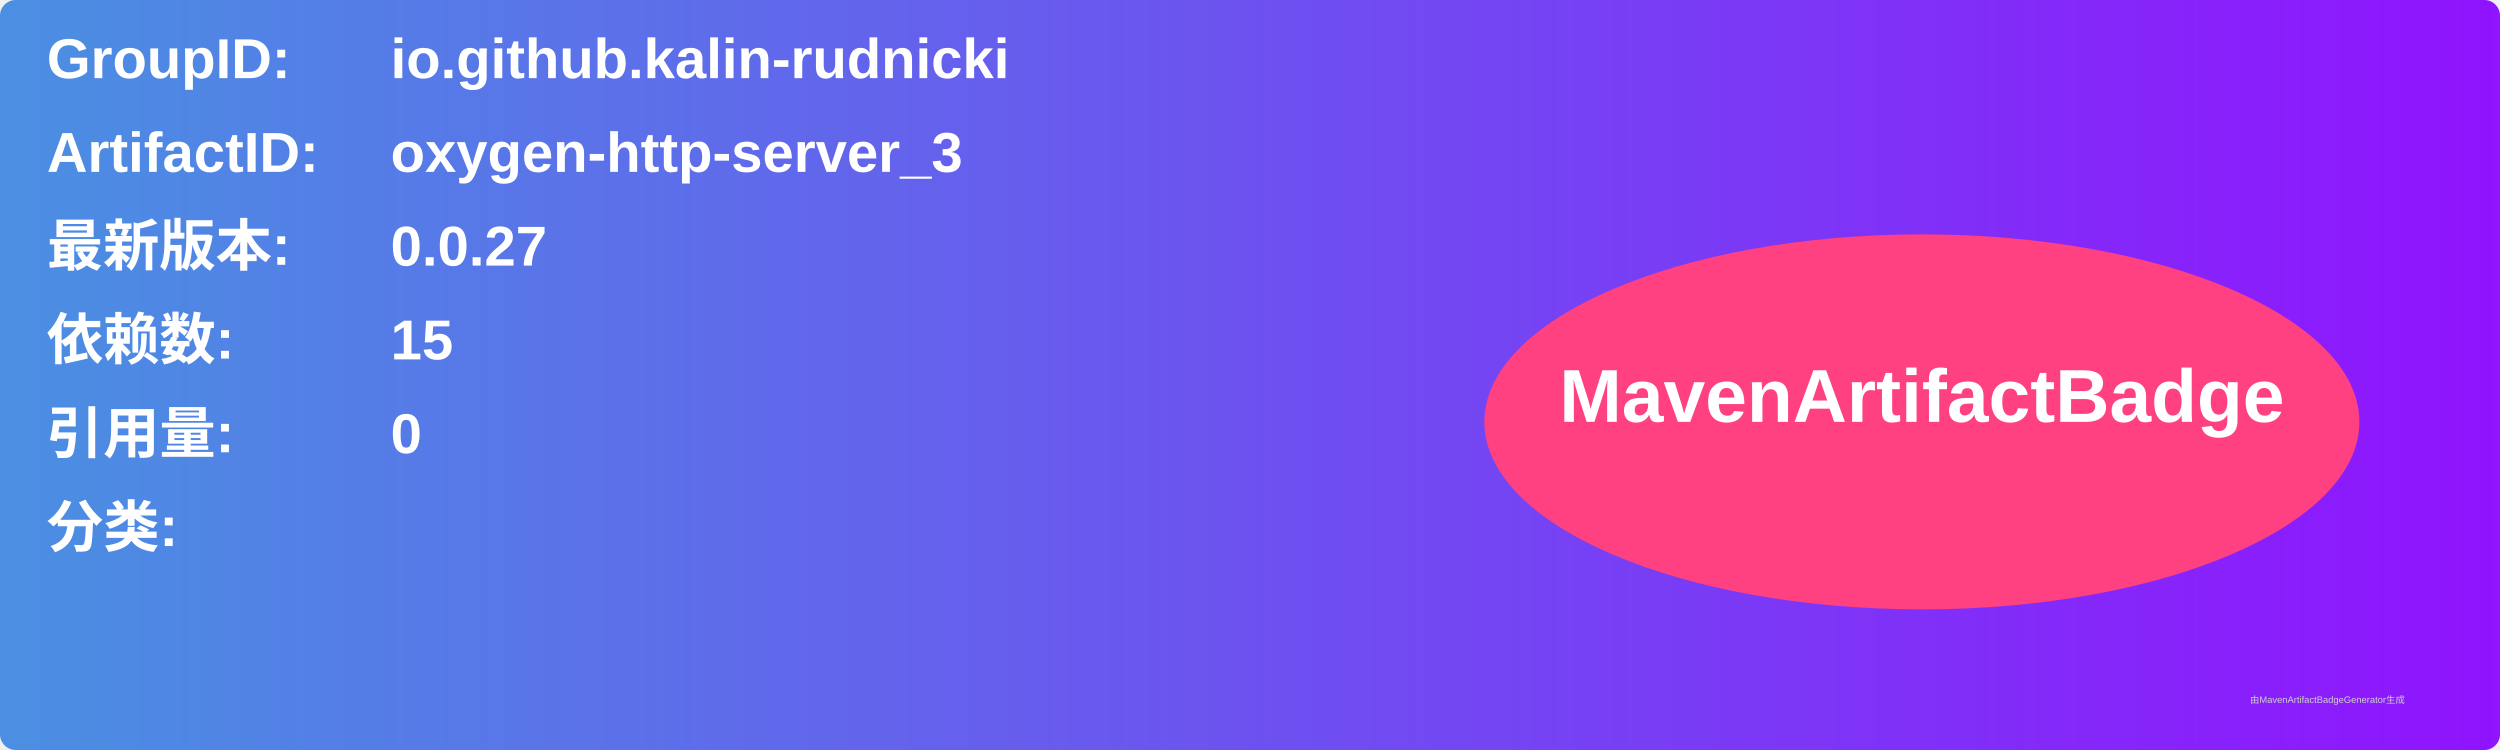
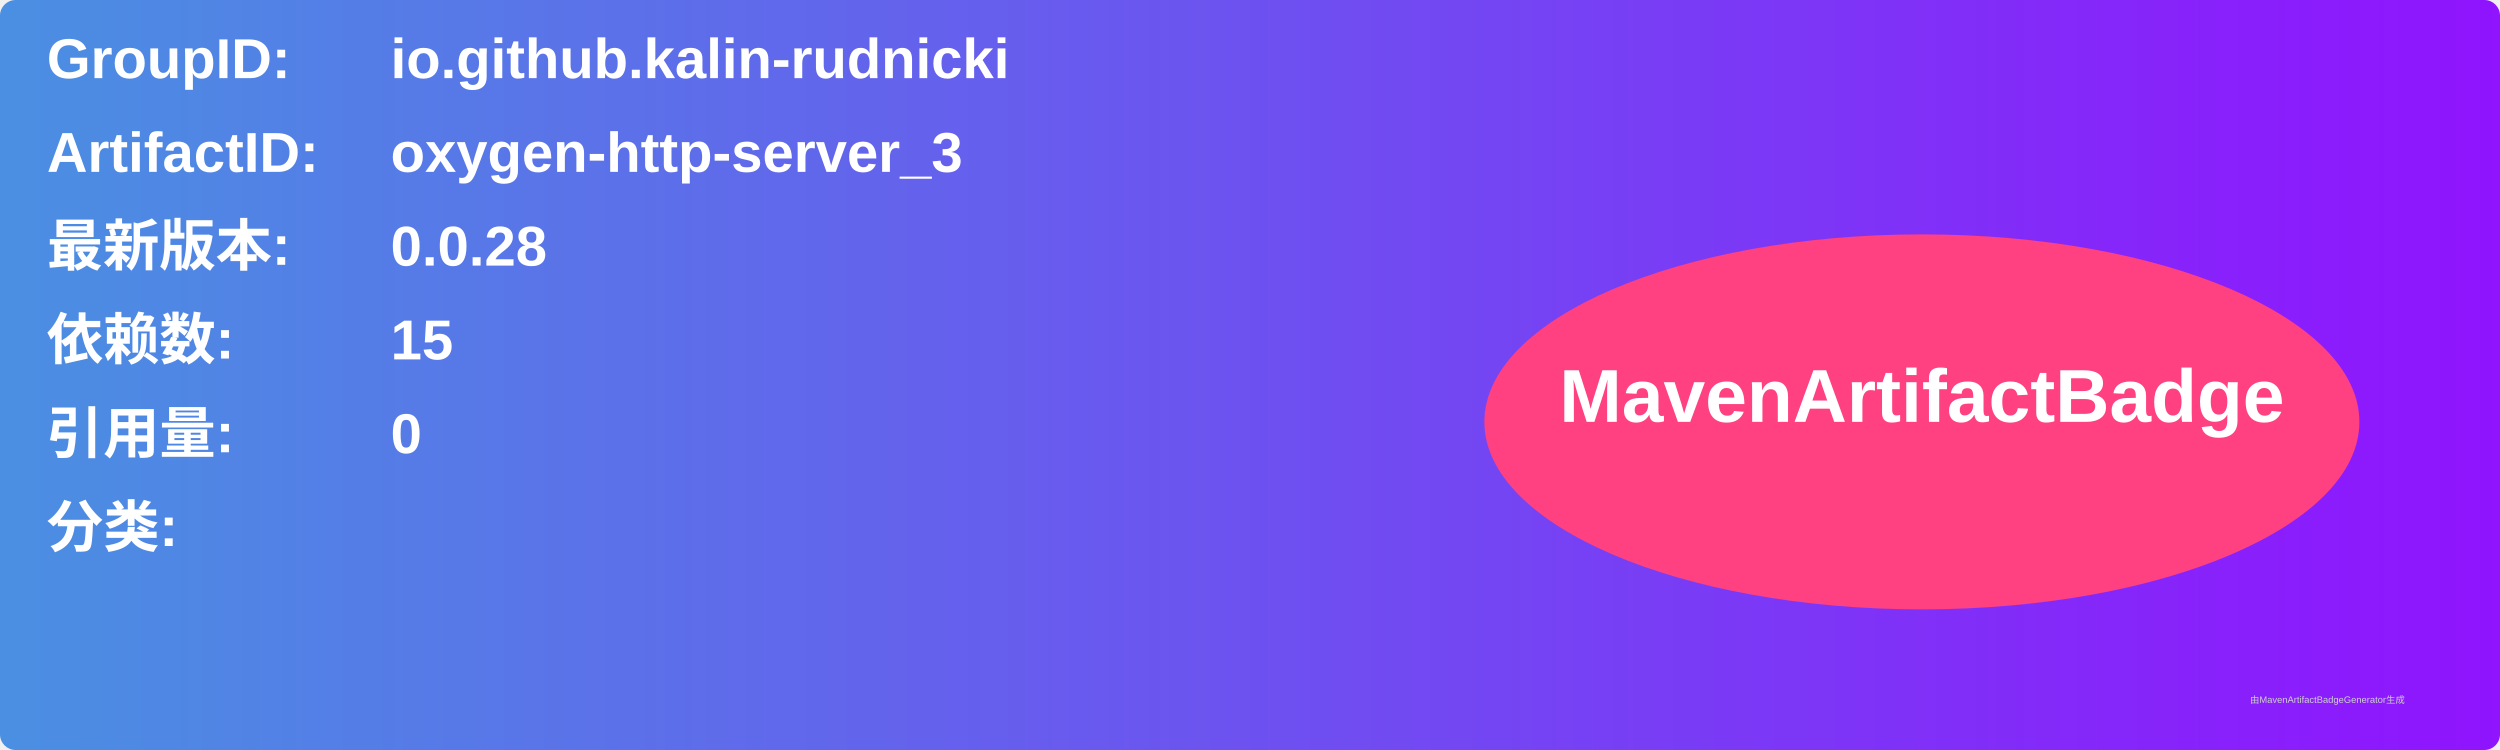
<svg xmlns="http://www.w3.org/2000/svg" width="800" height="240" viewBox="0 0 800 240">
  <linearGradient id="grad" x1="0%" y1="0%" x2="100%" y2="0%">
    <stop offset="0%" stop-color="#4a90e2" />
    <stop offset="100%" stop-color="#9013fe" />
  </linearGradient>
  <rect width="100%" height="100%" rx="5" ry="5" fill="url(#grad)" />
  <g transform="translate(15, 15)">
    <text x="0" y="10" font-family="Arial" font-size="18" fill="white" font-weight="bold" width="260">GroupID:</text>
    <text x="110" y="10" font-family="Arial" font-size="18" fill="white" font-weight="bold" width="460">io.github.kalin-rudnicki</text>
    <text x="0" y="40" font-family="Arial" font-size="18" fill="white" font-weight="bold" width="260">ArtifactID:</text>
    <text x="110" y="40" font-family="Arial" font-size="18" fill="white" font-weight="bold" width="460">oxygen-http-server_3</text>
    <text x="0" y="70" font-family="Arial" font-size="18" fill="white" font-weight="bold">最新版本:</text>
    <text x="110" y="70" font-family="Arial" font-size="18" fill="white" font-weight="bold">
-       <tspan font-weight="bold">0.0.27</tspan>
+       <tspan font-weight="bold">0.0.28</tspan>
    </text>
    <text x="0" y="100" font-family="Arial" font-size="18" fill="white" font-weight="bold">依赖数: </text>
    <text x="110" y="100" font-family="Arial" font-size="18" fill="white">
      <tspan font-weight="bold">15</tspan>
    </text>
    <text x="0" y="130" font-family="Arial" font-size="18" fill="white" font-weight="bold">引用量: </text>
    <text x="110" y="130" font-family="Arial" font-size="18" fill="white">
      <tspan font-weight="bold">0</tspan>
    </text>
    <text x="0" y="160" font-family="Arial" font-size="18" fill="white" font-weight="bold">分类:</text>
    <text x="10" y="190" font-family="Arial" font-size="10" fill="white">
      <tspan font-weight="bold" />
    </text>
    <ellipse cx="600" cy="120" rx="140" ry="60" fill="#ff4081" />
    <text x="600" y="120" text-anchor="middle" font-family="Arial" font-size="24" fill="white" font-weight="bold">MavenArtifactBadge</text>
  </g>
  <text x="720" y="225" font-family="Arial" font-size="3" fill="#d0d0d0">由MavenArtifactBadgeGenerator生成</text>
</svg>
